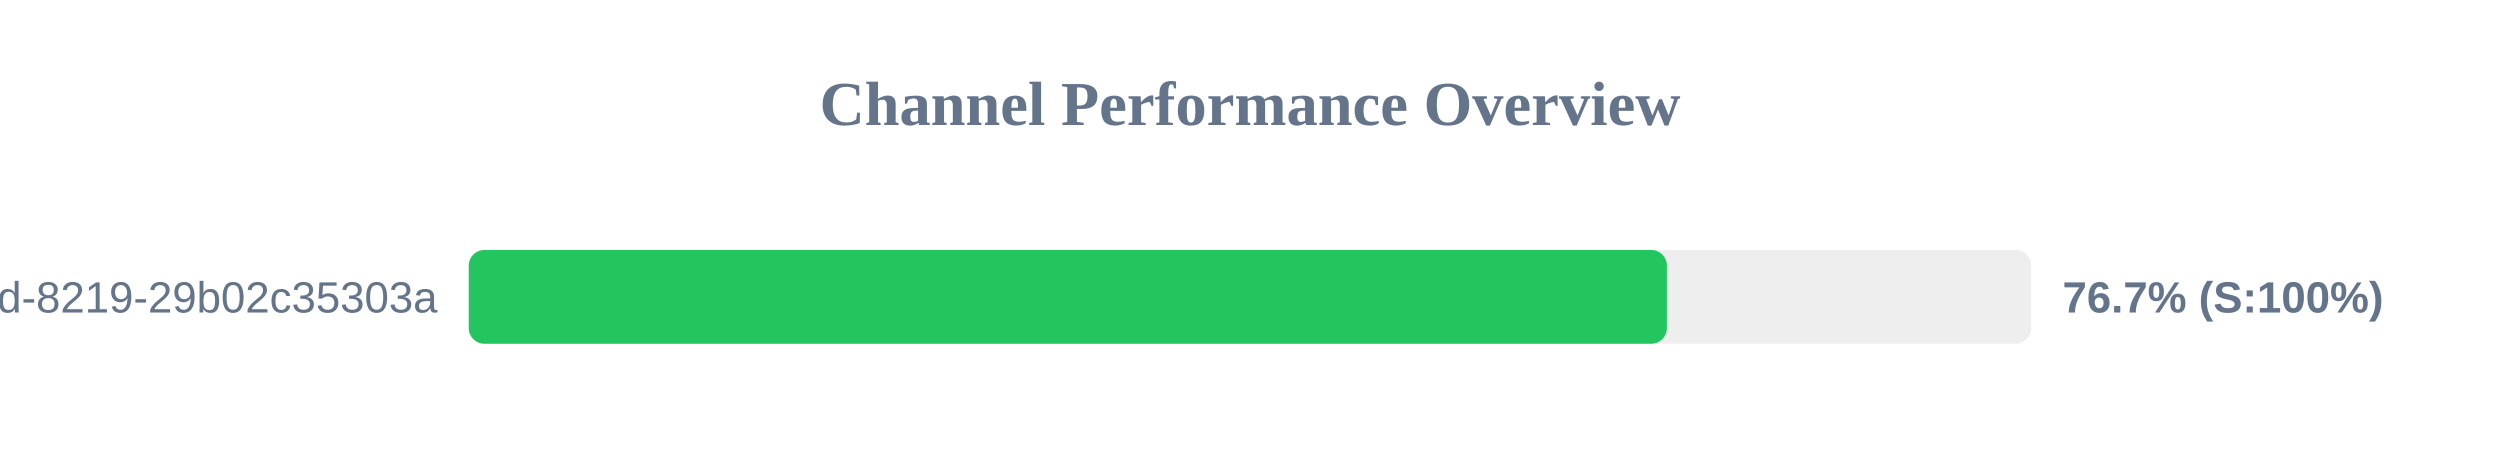
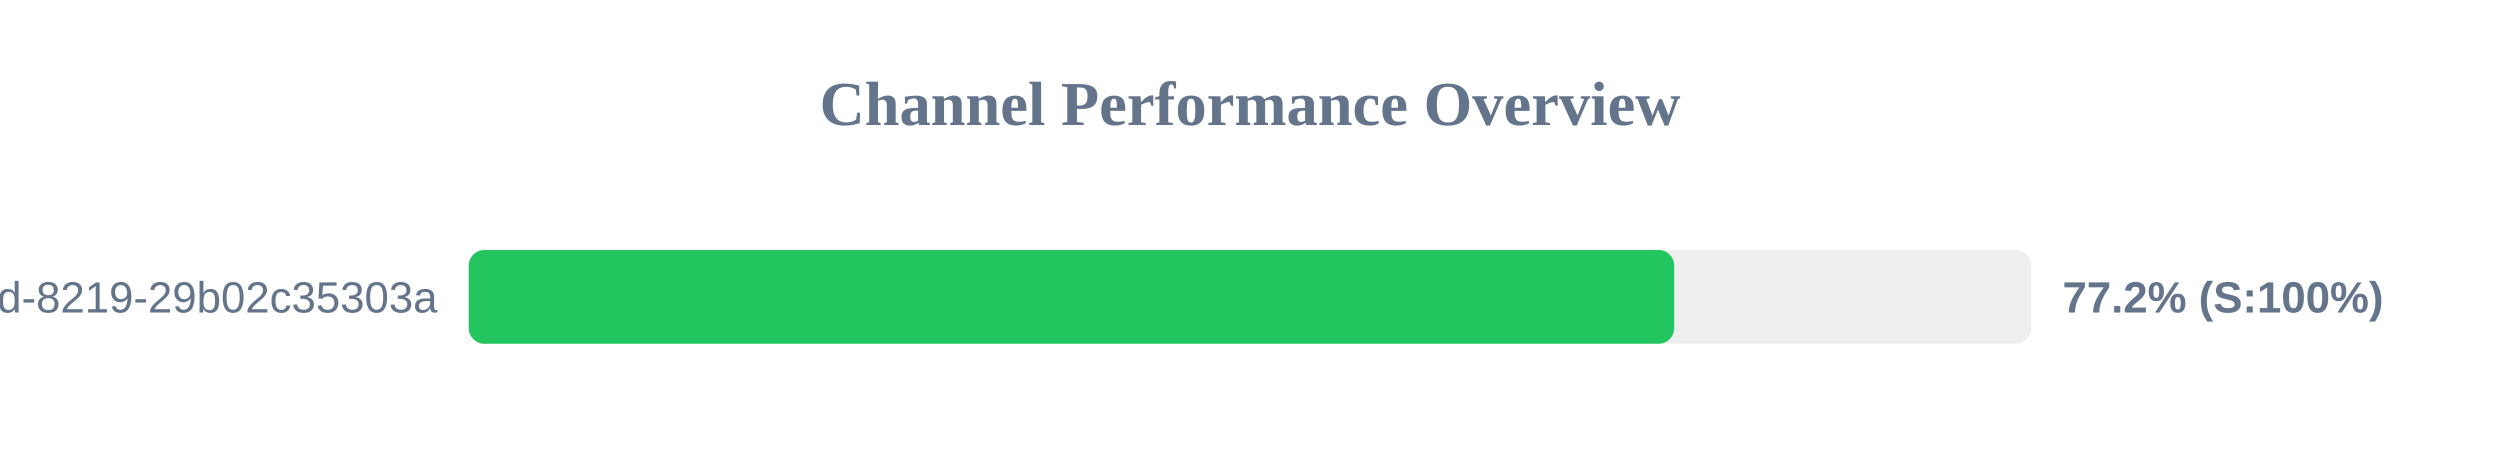
<svg xmlns="http://www.w3.org/2000/svg" width="800" height="150" version="1.1">
  <style>
        .row { font: 14px Arial; fill: #64748b; }
        .score { font: bold 14px Arial; fill: #64748b; }
    </style>
  <text x="400" y="40" text-anchor="middle" font-size="20px" font-weight="bold" fill="#64748b">Channel Performance Overview</text>
  <rect x="150" y="80" width="500" height="30" fill="#eee" rx="5" />
-   <rect x="150" y="80" width="383.4" height="30" fill="#22c55e" rx="5" />
+   <rect x="150" y="80" width="385.75" height="30" fill="#22c55e" rx="5" />
  <text x="140" y="100" text-anchor="end" class="row">?uuid=5eaa121d-4362-444d-8219-29b02c35303a</text>
-   <text x="660" y="100" text-anchor="start" class="score">76.7% (S:100%)</text>
+   <text x="660" y="100" text-anchor="start" class="score">77.2% (S:100%)</text>
</svg>
